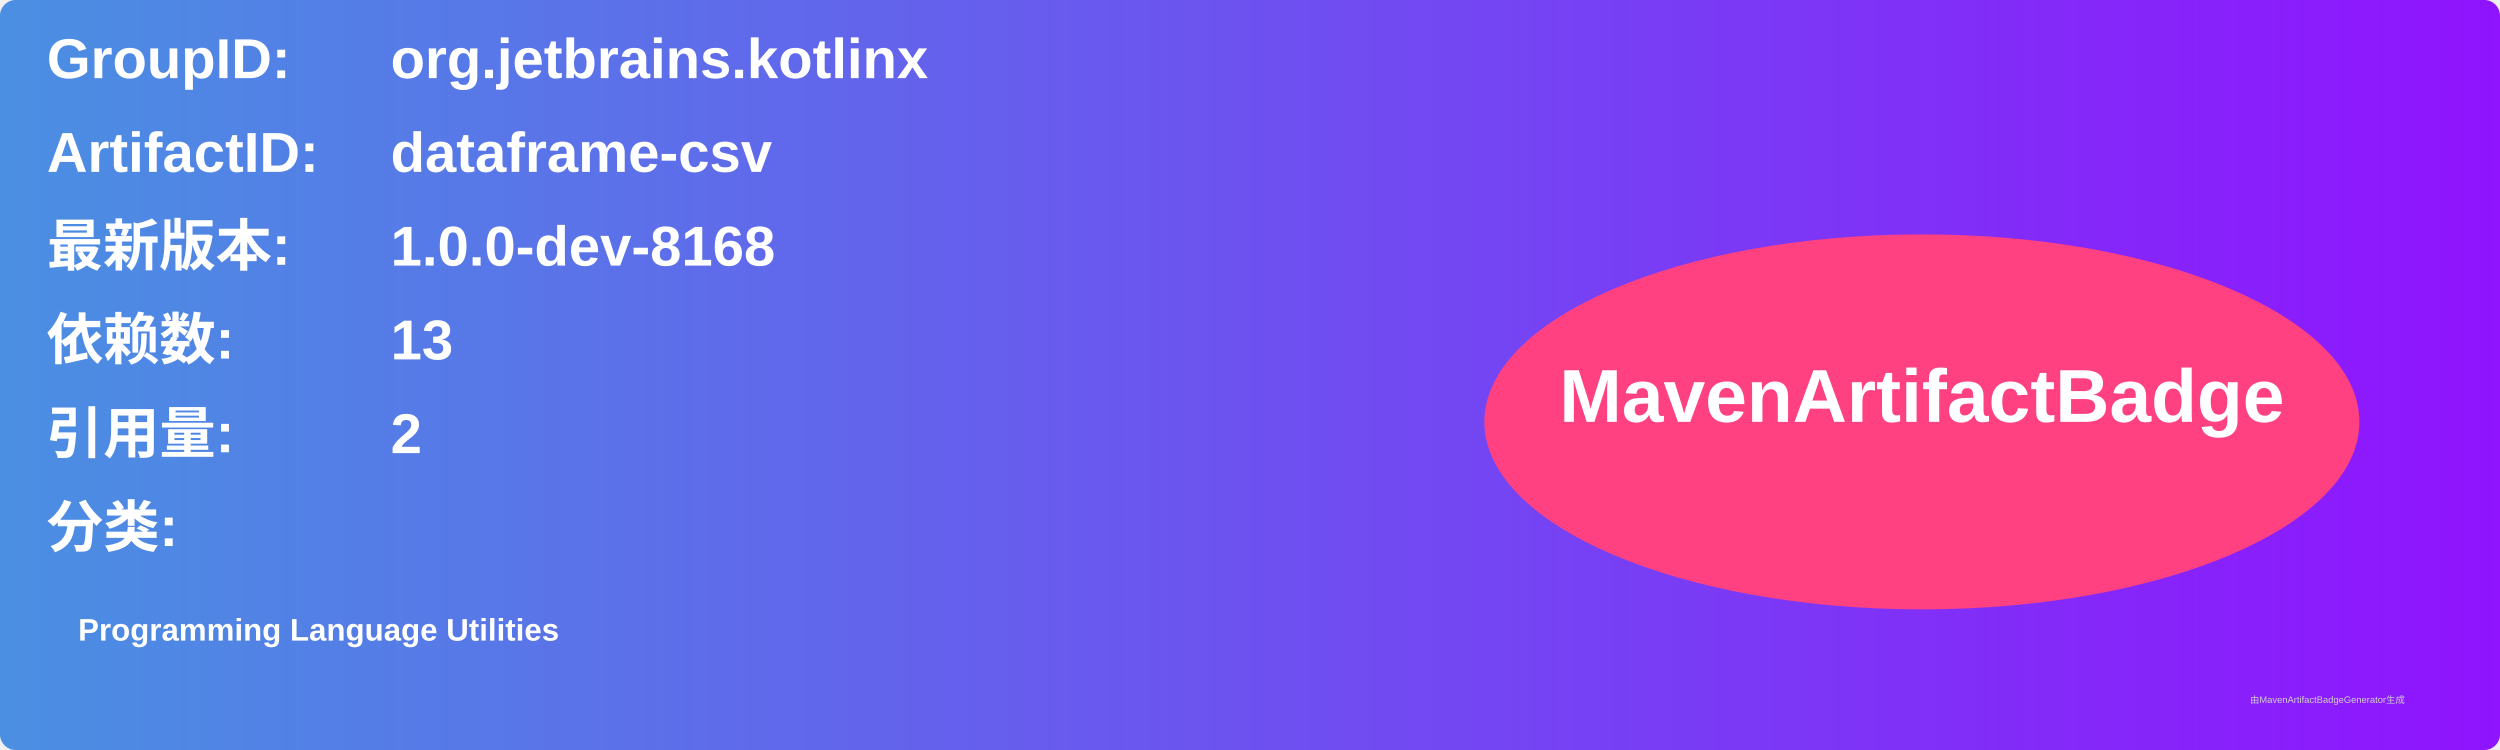
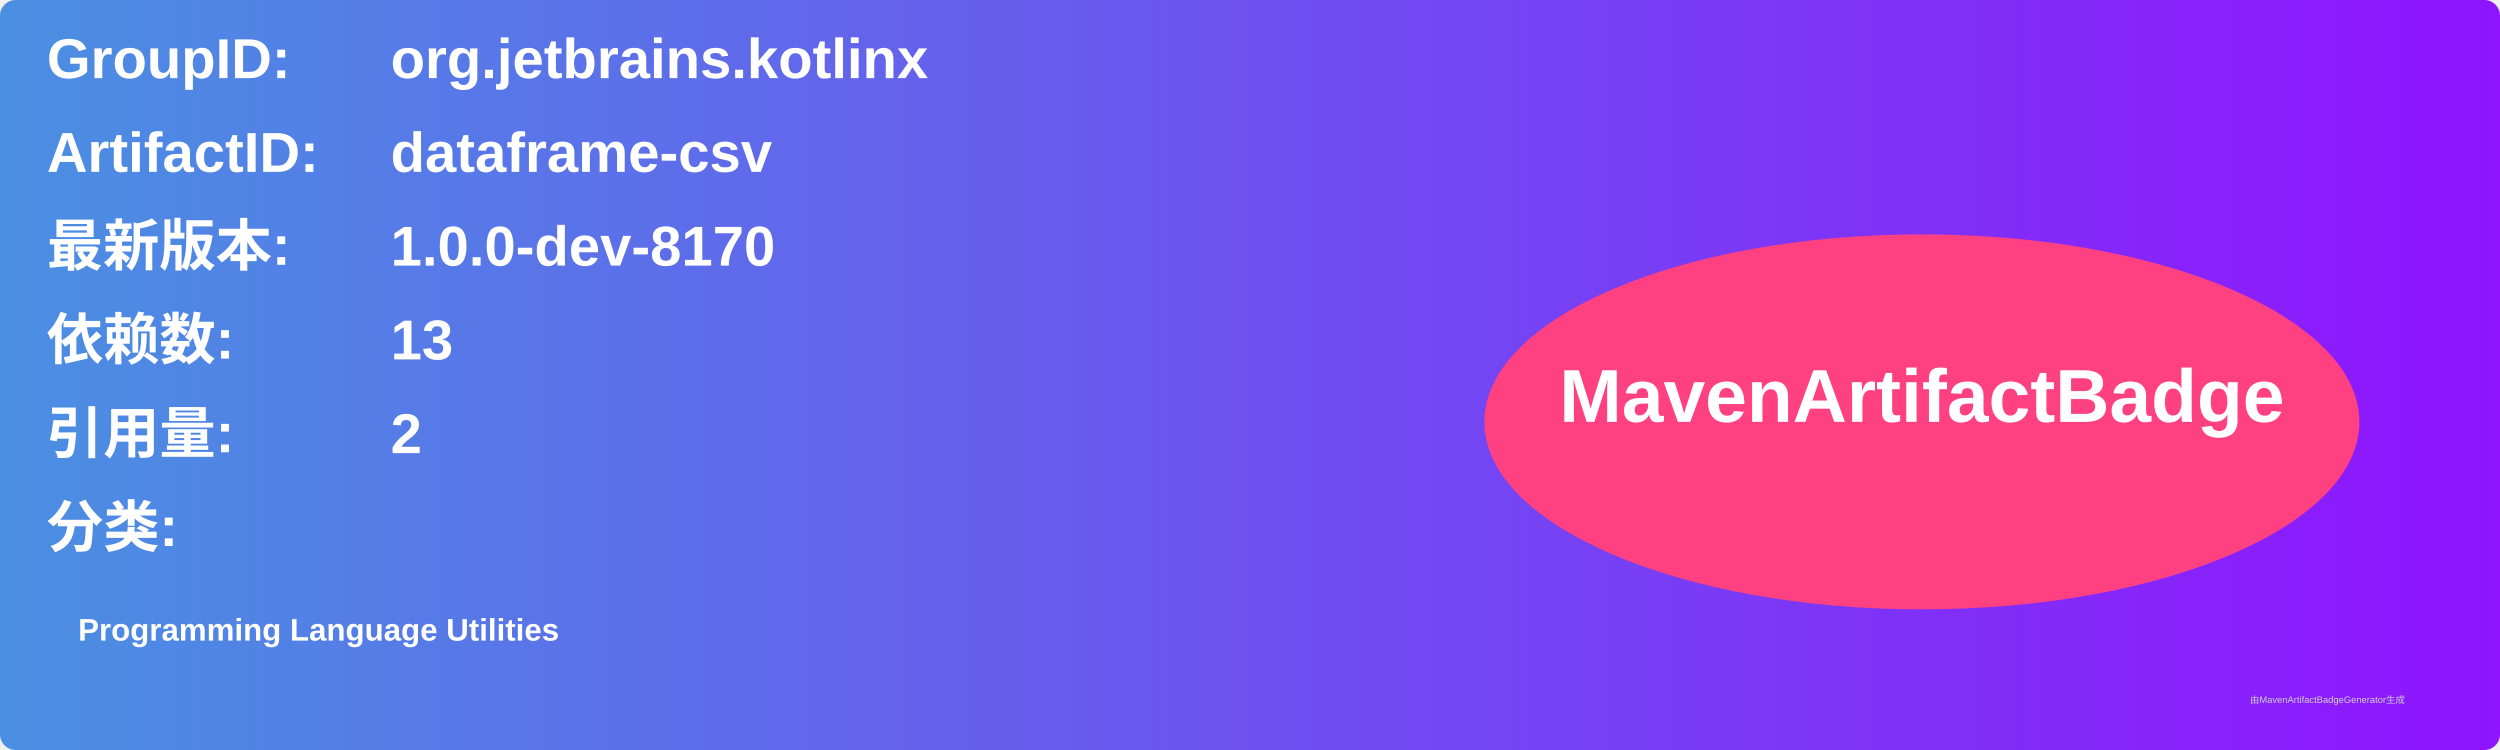
<svg xmlns="http://www.w3.org/2000/svg" width="800" height="240" viewBox="0 0 800 240">
  <linearGradient id="grad" x1="0%" y1="0%" x2="100%" y2="0%">
    <stop offset="0%" stop-color="#4a90e2" />
    <stop offset="100%" stop-color="#9013fe" />
  </linearGradient>
  <rect width="100%" height="100%" rx="5" ry="5" fill="url(#grad)" />
  <g transform="translate(15, 15)">
    <text x="0" y="10" font-family="Arial" font-size="18" fill="white" font-weight="bold" width="260">GroupID:</text>
    <text x="110" y="10" font-family="Arial" font-size="18" fill="white" font-weight="bold" width="460">org.jetbrains.kotlinx</text>
    <text x="0" y="40" font-family="Arial" font-size="18" fill="white" font-weight="bold" width="260">ArtifactID:</text>
    <text x="110" y="40" font-family="Arial" font-size="18" fill="white" font-weight="bold" width="460">dataframe-csv</text>
    <text x="0" y="70" font-family="Arial" font-size="18" fill="white" font-weight="bold">最新版本:</text>
    <text x="110" y="70" font-family="Arial" font-size="18" fill="white" font-weight="bold">
-       <tspan font-weight="bold">1.0.0-dev-8168</tspan>
+       <tspan font-weight="bold">1.0.0-dev-8170</tspan>
    </text>
    <text x="0" y="100" font-family="Arial" font-size="18" fill="white" font-weight="bold">依赖数: </text>
    <text x="110" y="100" font-family="Arial" font-size="18" fill="white">
      <tspan font-weight="bold">13</tspan>
    </text>
    <text x="0" y="130" font-family="Arial" font-size="18" fill="white" font-weight="bold">引用量: </text>
    <text x="110" y="130" font-family="Arial" font-size="18" fill="white">
      <tspan font-weight="bold">2</tspan>
    </text>
    <text x="0" y="160" font-family="Arial" font-size="18" fill="white" font-weight="bold">分类:</text>
    <text x="10" y="190" font-family="Arial" font-size="10" fill="white">
      <tspan font-weight="bold">Programming Language Utilities</tspan>
    </text>
    <ellipse cx="600" cy="120" rx="140" ry="60" fill="#ff4081" />
    <text x="600" y="120" text-anchor="middle" font-family="Arial" font-size="24" fill="white" font-weight="bold">MavenArtifactBadge</text>
  </g>
  <text x="720" y="225" font-family="Arial" font-size="3" fill="#d0d0d0">由MavenArtifactBadgeGenerator生成</text>
</svg>
